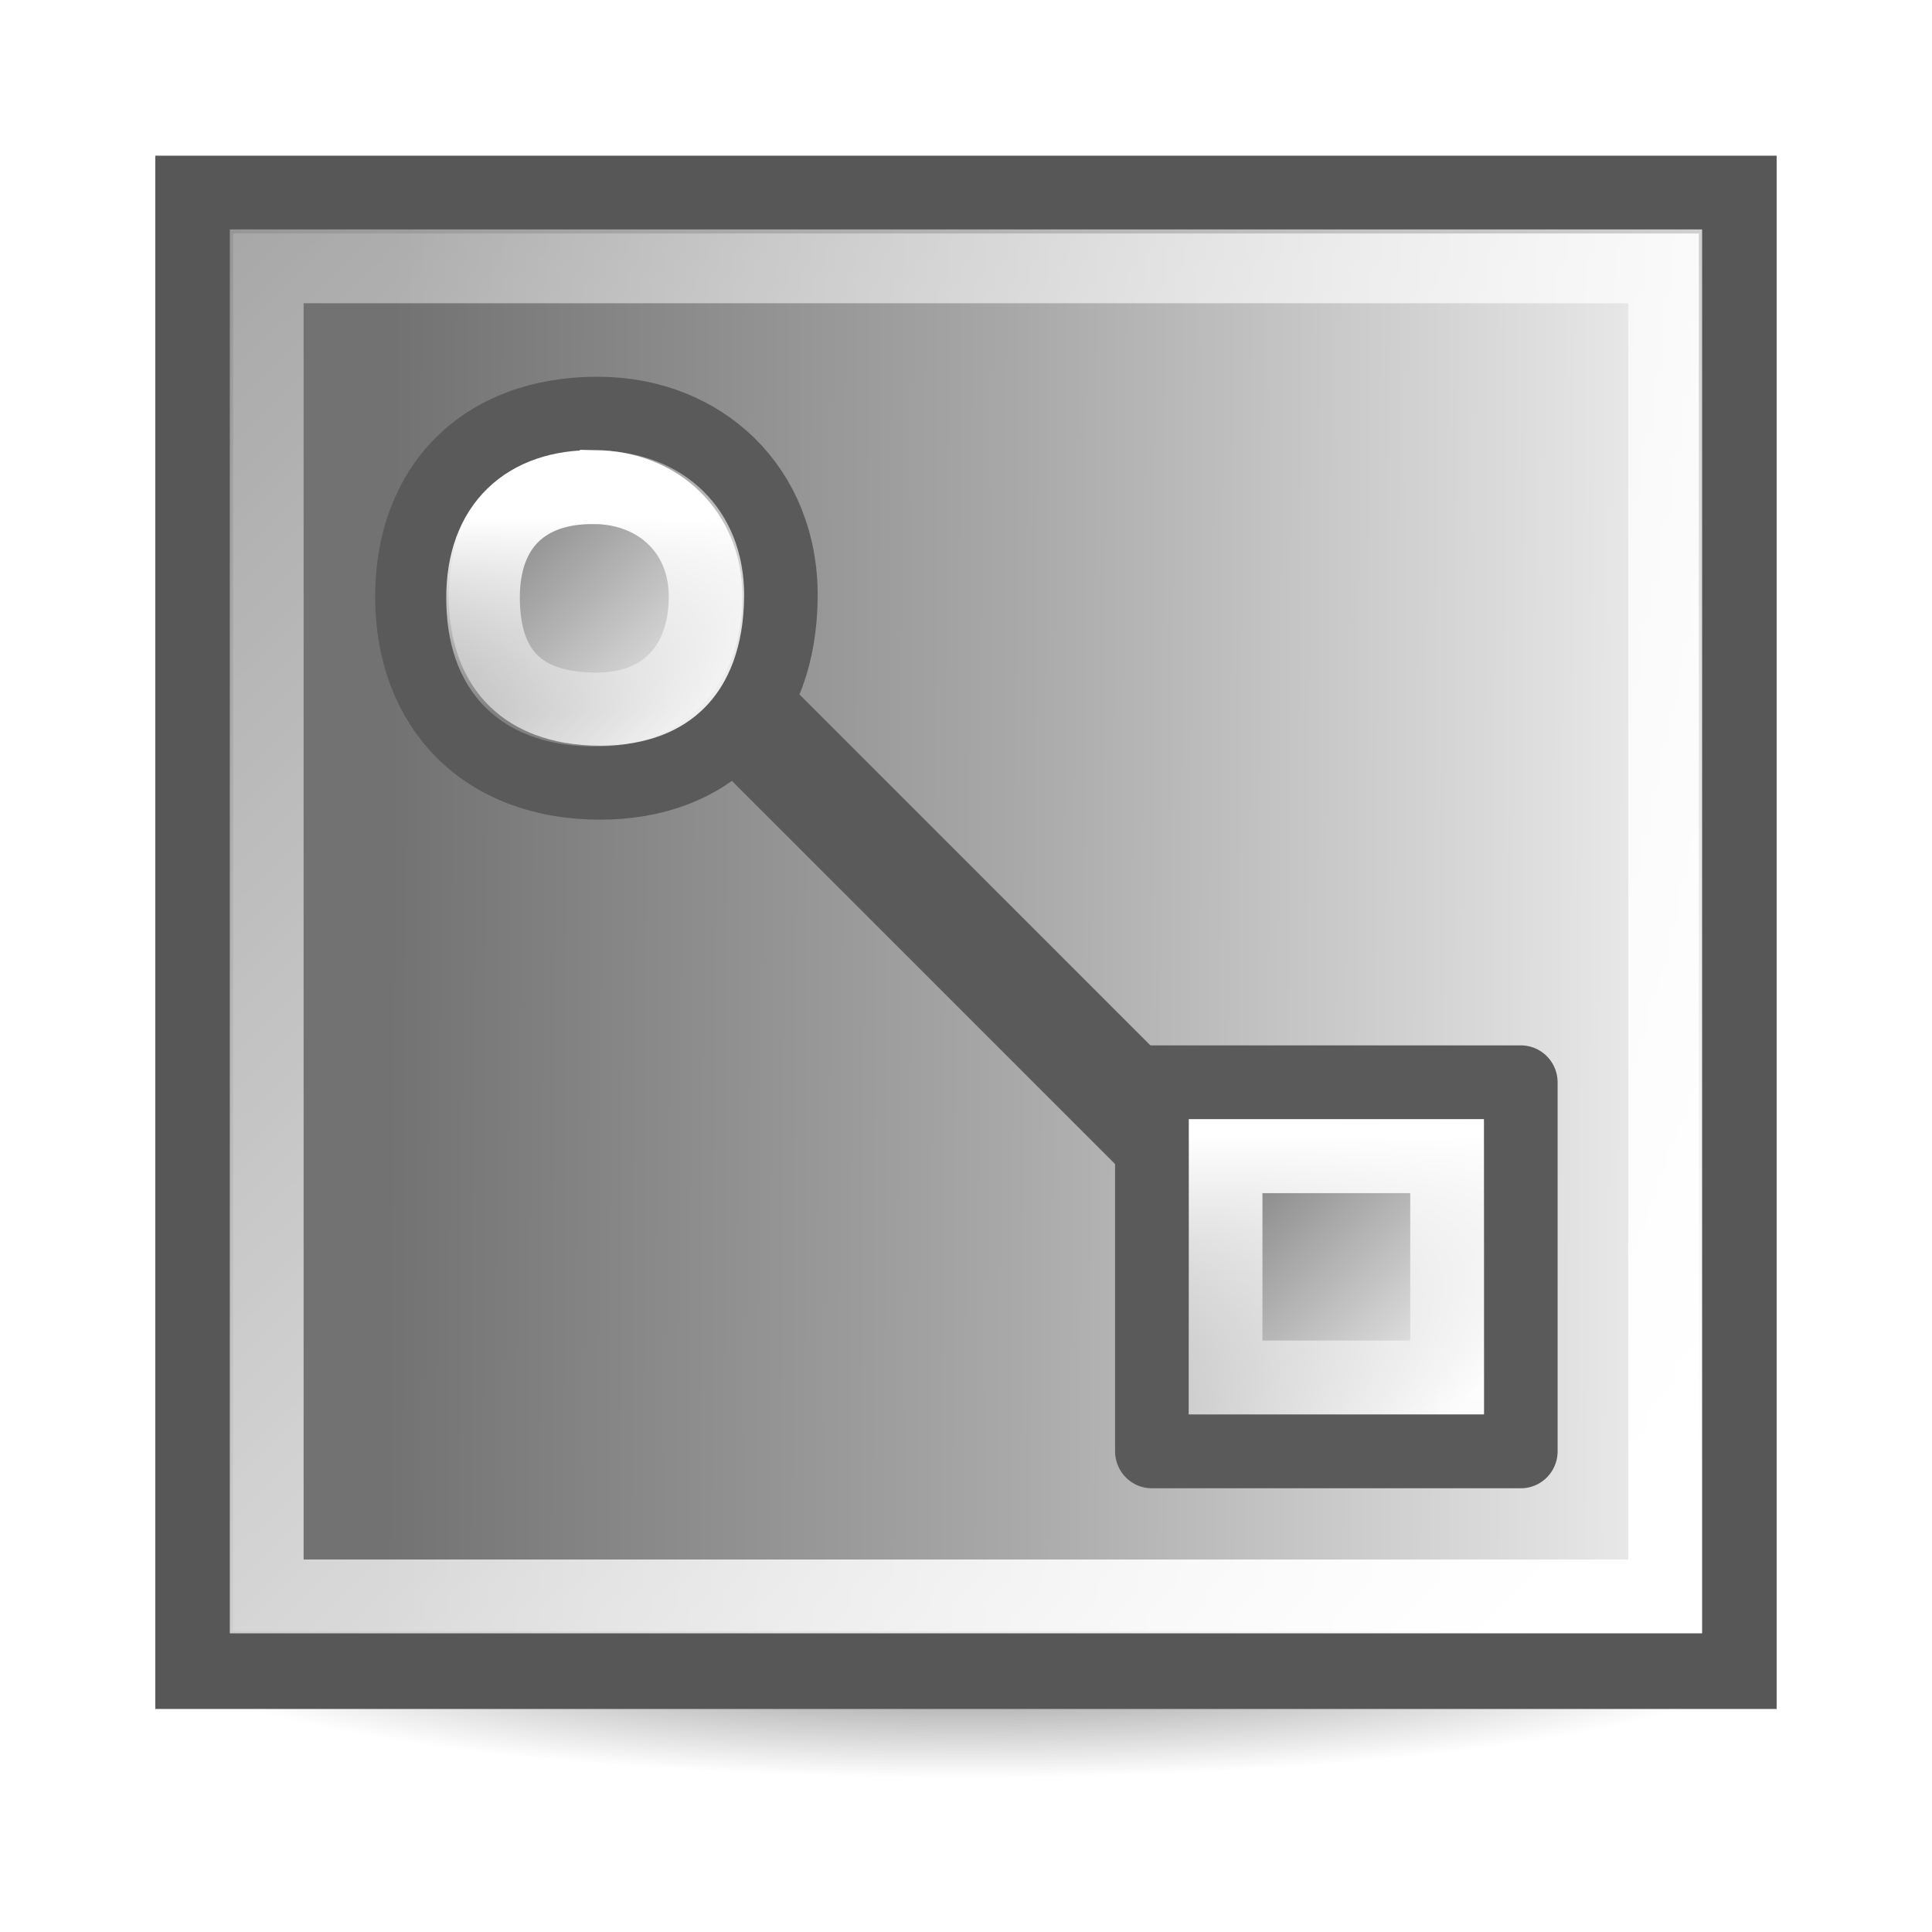
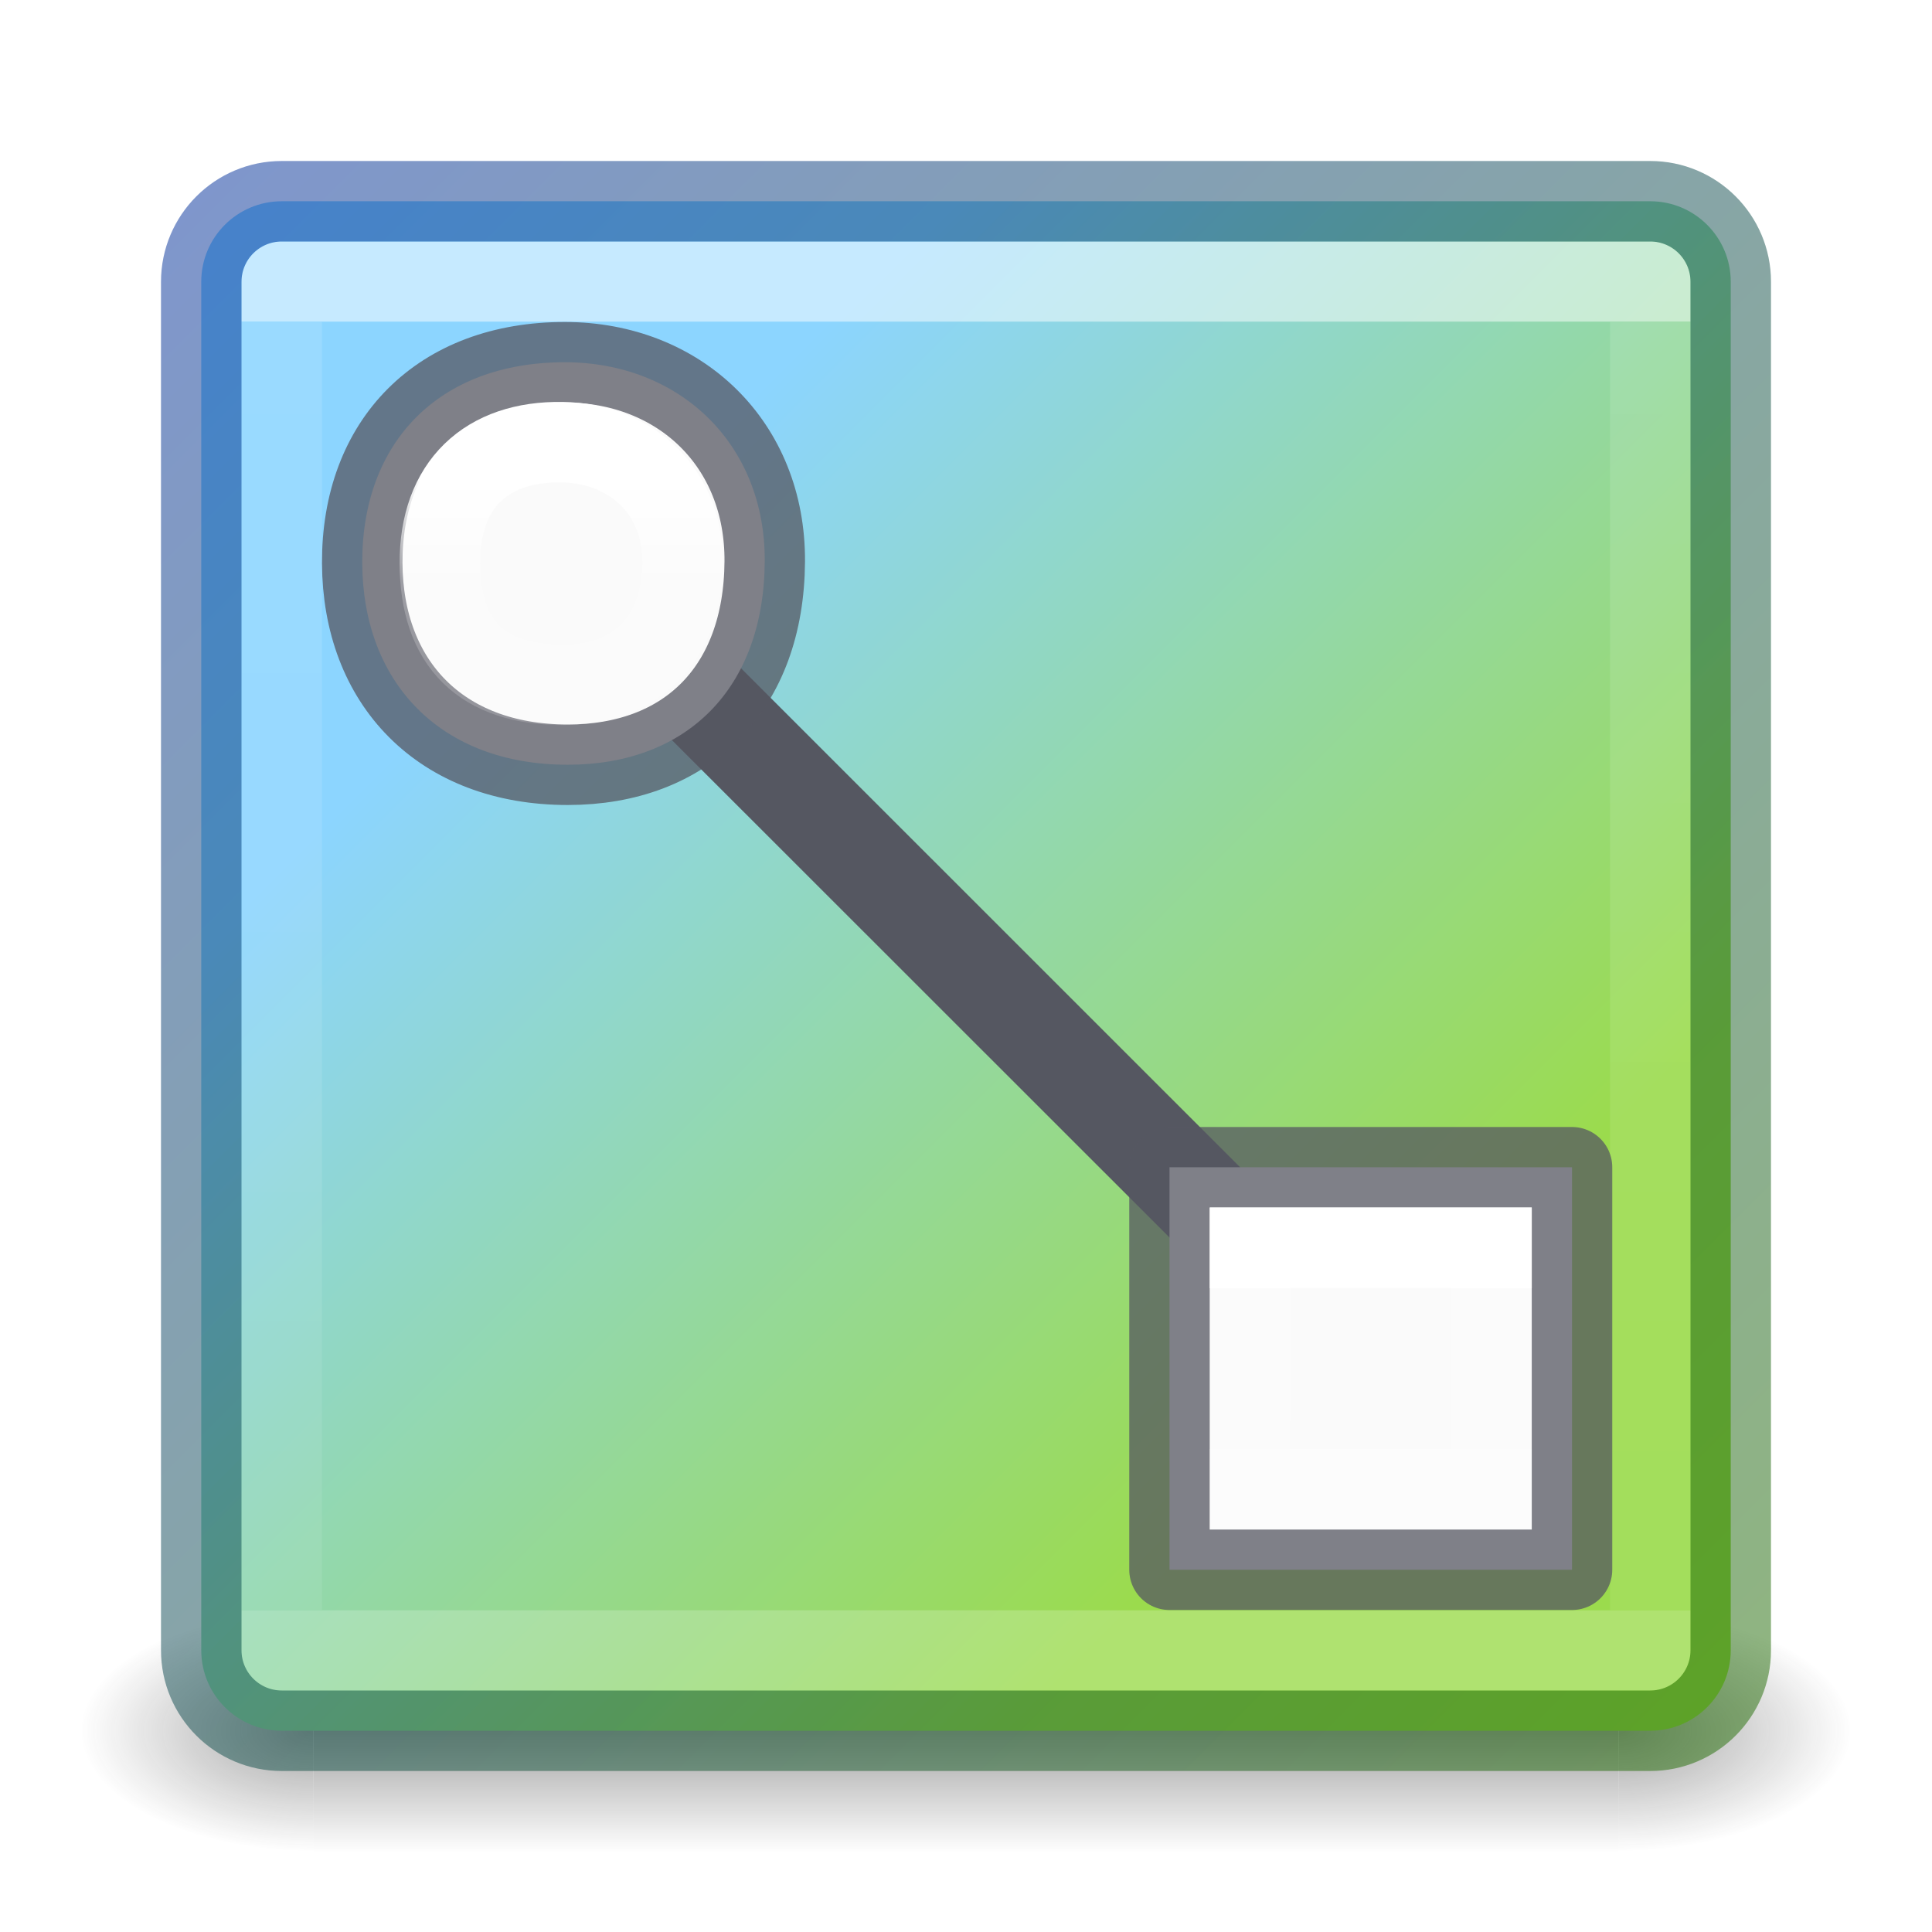
- <svg xmlns="http://www.w3.org/2000/svg" xmlns:xlink="http://www.w3.org/1999/xlink" height="24" viewBox="0 0 24 24" width="24">
-   <radialGradient id="a" cx="77.119" cy="252.118" gradientTransform="matrix(1 0 0 .182573 0 206.088)" gradientUnits="userSpaceOnUse" r="10.651">
-     <stop offset="0" />
-     <stop offset="1" stop-opacity="0" />
-   </radialGradient>
-   <linearGradient id="b" gradientUnits="userSpaceOnUse" x1="1240.214" x2="1258.275" y1="1192.155" y2="1192.278">
-     <stop offset="0" stop-color="#727272" />
-     <stop offset=".473" stop-color="#a9a9a9" />
-     <stop offset="1" stop-color="#f1f1f1" />
-   </linearGradient>
-   <linearGradient id="c" gradientTransform="matrix(1.263456 0 0 1.201674 1149.462 902.3227)" gradientUnits="userSpaceOnUse" x1="85.896" x2="67.177" xlink:href="#d" y1="250.023" y2="232.103" />
-   <linearGradient id="d">
-     <stop offset="0" stop-color="#fff" />
-     <stop offset="1" stop-color="#fff" stop-opacity=".236" />
-   </linearGradient>
-   <linearGradient id="e" gradientTransform="matrix(1.145833 0 0 1.139865 -23.46877 -45.70193)" gradientUnits="userSpaceOnUse" x1="12.198" x2="15.699" y1="401.096" y2="404.598">
-     <stop offset="0" stop-color="#898989" />
-     <stop offset="1" stop-color="#fbfbfb" />
-   </linearGradient>
-   <linearGradient id="f" gradientTransform="matrix(.825 0 0 .8250133 -1.400026 72.28586)" gradientUnits="userSpaceOnUse" x1="-8.688" x2="-8.688" xlink:href="#d" y1="410.109" y2="417.386" />
-   <linearGradient id="g" gradientTransform="matrix(.4974801 0 0 .4975335 .916281 207.5669)" gradientUnits="userSpaceOnUse" x1="-8.688" x2="-8.688" xlink:href="#d" y1="410.109" y2="417.386" />
-   <g transform="matrix(.9166667 0 0 .9166667 -1337.531 -88.60847)">
-     <path d="m1460.215 97.755h24v24h-24z" fill="none" opacity=".5" />
-     <ellipse cx="77.119" cy="252.118" fill="url(#a)" opacity=".5" rx="10.651" ry="1.945" transform="matrix(1.032787 0 0 .8999986 1392.568 -107.901)" />
-     <path d="m1237.552 1185.546h20.918v19.995h-20.918z" fill="url(#b)" stroke="#575757" stroke-linecap="round" stroke-width="1.054" transform="translate(224.2042 -1086.245)" />
-     <path d="m1238.535 1186.518h18.952v18.025h-18.952z" fill="none" stroke="url(#c)" stroke-linecap="round" transform="translate(224.2042 -1086.245)" />
-     <path d="m-17.925 412.686h22v1h-22z" fill="#323232" stroke="#5a5a5a" transform="matrix(-.4010153 -.401016 -.5216785 .5216801 1685.176 -108.7659)" />
-     <g transform="matrix(.7272727 0 0 .7310807 1483.053 -188.1733)">
-       <path d="m-11.438 409.674h6.875v6.839h-6.875z" fill="url(#e)" stroke="#5a5a5a" stroke-linecap="round" stroke-linejoin="round" stroke-width="1.371" />
-       <path d="m-10.063 411.042h4.125v4.104h-4.125z" fill="none" stroke="url(#f)" stroke-linecap="round" stroke-width="1.371" />
-     </g>
-     <g transform="matrix(.7272727 0 0 .7310807 1473.025 -197.2342)">
-       <path d="m-7.974 409.674c1.96.003 3.424 1.391 3.412 3.387-.013 2.156-1.331 3.45-3.364 3.452-2.178.002-3.503-1.399-3.511-3.428-.008-2.061 1.321-3.414 3.463-3.411z" fill="url(#e)" stroke="#5a5a5a" stroke-linecap="round" stroke-linejoin="round" stroke-width="1.371" />
-       <path d="m-8.023 411.033c1.182.018 2.064.839 2.057 2.043-.008 1.3-.802 2.081-2.029 2.082-1.407.001-2.113-.703-2.117-2.067-.004-1.338.797-2.077 2.088-2.057l0 0z" fill="none" stroke="url(#g)" stroke-linecap="round" stroke-width="1.371" />
-     </g>
+ <svg xmlns="http://www.w3.org/2000/svg" xmlns:xlink="http://www.w3.org/1999/xlink" width="24" height="24">
+   <defs>
+     <linearGradient id="h">
+       <stop offset="0" stop-color="#002e99" />
+       <stop offset="1" stop-color="#206b00" />
+     </linearGradient>
+     <linearGradient id="g">
+       <stop offset="0" stop-color="#fff" />
+       <stop offset=".42" stop-color="#fff" stop-opacity=".235" />
+       <stop offset="1" stop-color="#fff" stop-opacity=".157" />
+       <stop offset="1" stop-color="#fff" stop-opacity=".392" />
+     </linearGradient>
+     <linearGradient id="f">
+       <stop offset="0" stop-color="#fff" />
+       <stop offset="0" stop-color="#fff" stop-opacity=".235" />
+       <stop offset="1" stop-color="#fff" stop-opacity=".157" />
+       <stop offset="1" stop-color="#fff" stop-opacity=".392" />
+     </linearGradient>
+     <linearGradient id="e">
+       <stop offset="0" stop-color="#8cd5ff" />
+       <stop offset="1" stop-color="#9bdb4d" />
+     </linearGradient>
+     <linearGradient x1="24" y1="6.591" x2="24" y2="41.414" id="m" xlink:href="#a" gradientUnits="userSpaceOnUse" gradientTransform="matrix(.45946 0 0 .45946 .974 .972)" />
+     <linearGradient id="a">
+       <stop offset="0" stop-color="#fff" />
+       <stop offset="0" stop-color="#fff" stop-opacity=".235" />
+       <stop offset="1" stop-color="#fff" stop-opacity=".157" />
+       <stop offset="1" stop-color="#fff" stop-opacity=".392" />
+     </linearGradient>
+     <radialGradient cx="4.993" cy="43.5" r="2.5" fx="4.993" fy="43.5" id="i" xlink:href="#b" gradientUnits="userSpaceOnUse" gradientTransform="matrix(2.00378 0 0 1.4 27.988 -17.4)" />
+     <linearGradient id="b">
+       <stop offset="0" stop-color="#181818" />
+       <stop offset="1" stop-color="#181818" stop-opacity="0" />
+     </linearGradient>
+     <radialGradient cx="4.993" cy="43.5" r="2.5" fx="4.993" fy="43.5" id="j" xlink:href="#c" gradientUnits="userSpaceOnUse" gradientTransform="matrix(2.00378 0 0 1.4 -20.012 -104.4)" />
+     <linearGradient id="c">
+       <stop offset="0" stop-color="#181818" />
+       <stop offset="1" stop-color="#181818" stop-opacity="0" />
+     </linearGradient>
+     <linearGradient x1="25.058" y1="47.028" x2="25.058" y2="39.999" id="k" xlink:href="#d" gradientUnits="userSpaceOnUse" />
+     <linearGradient id="d">
+       <stop offset="0" stop-color="#181818" stop-opacity="0" />
+       <stop offset=".5" stop-color="#181818" />
+       <stop offset="1" stop-color="#181818" stop-opacity="0" />
+     </linearGradient>
+     <linearGradient xlink:href="#e" id="l" x1="7.284" y1="6.993" x2="17.171" y2="16.88" gradientUnits="userSpaceOnUse" />
+     <linearGradient xlink:href="#f" id="o" gradientUnits="userSpaceOnUse" gradientTransform="matrix(.6 0 0 .60315 21.828 -232.158)" x1="-8.688" y1="411.436" x2="-8.688" y2="414.752" />
+     <linearGradient xlink:href="#g" id="p" gradientUnits="userSpaceOnUse" gradientTransform="matrix(.3618 0 0 .36374 13.485 -143.257)" x1="-8.688" y1="410.109" x2="-8.688" y2="418.67" />
+     <linearGradient xlink:href="#h" id="n" x1="2.382" y1="2.544" x2="21.571" y2="21.733" gradientUnits="userSpaceOnUse" />
+   </defs>
+   <g opacity=".4">
+     <path fill="url(#i)" d="M38 40h5v7h-5z" transform="matrix(.57895 0 0 .42857 -1.895 2.857)" />
+     <path transform="matrix(-.57895 0 0 -.42857 -1.895 2.857)" fill="url(#j)" d="M-10-47h5v7h-5z" />
+     <path fill="url(#k)" d="M10 40h28v7H10z" transform="matrix(.57895 0 0 .42857 -1.895 2.857)" />
  </g>
+   <rect y="2.5" x="2.5" ry="1" rx="1" height="19" width="19" color="#000" overflow="visible" fill="url(#l)" />
+   <path opacity=".5" fill="none" stroke="url(#m)" stroke-linecap="round" stroke-linejoin="round" d="M3.5 3.5h17v17h-17z" />
+   <rect y="2.5" x="2.5" ry="1" rx="1" height="19" width="19" color="#000" overflow="visible" opacity=".5" fill="none" stroke="url(#n)" stroke-linecap="round" stroke-linejoin="round" />
+   <path d="M17.34 16.788L8 7.45l-.522.522 9.342 9.338z" fill="#555761" stroke="#555761" stroke-width=".5" />
+   <path d="M14.528 14.5h5v5h-5z" fill="#fafafa" stroke="#555761" stroke-linecap="round" stroke-linejoin="round" stroke-opacity=".75" />
+   <path d="M15.528 15.5h3v3h-3z" fill="none" stroke="url(#o)" stroke-linecap="round" />
+   <path d="M7.02 4.5c1.424.002 2.49 1.017 2.48 2.476C9.49 8.553 8.532 9.5 7.053 9.5 5.47 9.5 4.506 8.477 4.5 6.994c-.006-1.507.96-2.496 2.52-2.494z" fill="#fafafa" stroke="#555761" stroke-linecap="round" stroke-linejoin="round" stroke-opacity=".75" />
+   <path d="M6.984 5.493c.86.014 1.5.614 1.496 1.494-.006.95-.584 1.52-1.476 1.52-1.023.002-1.536-.513-1.54-1.51-.002-.98.58-1.52 1.52-1.504z" overflow="visible" fill="none" stroke="url(#p)" stroke-linecap="round" />
</svg>
